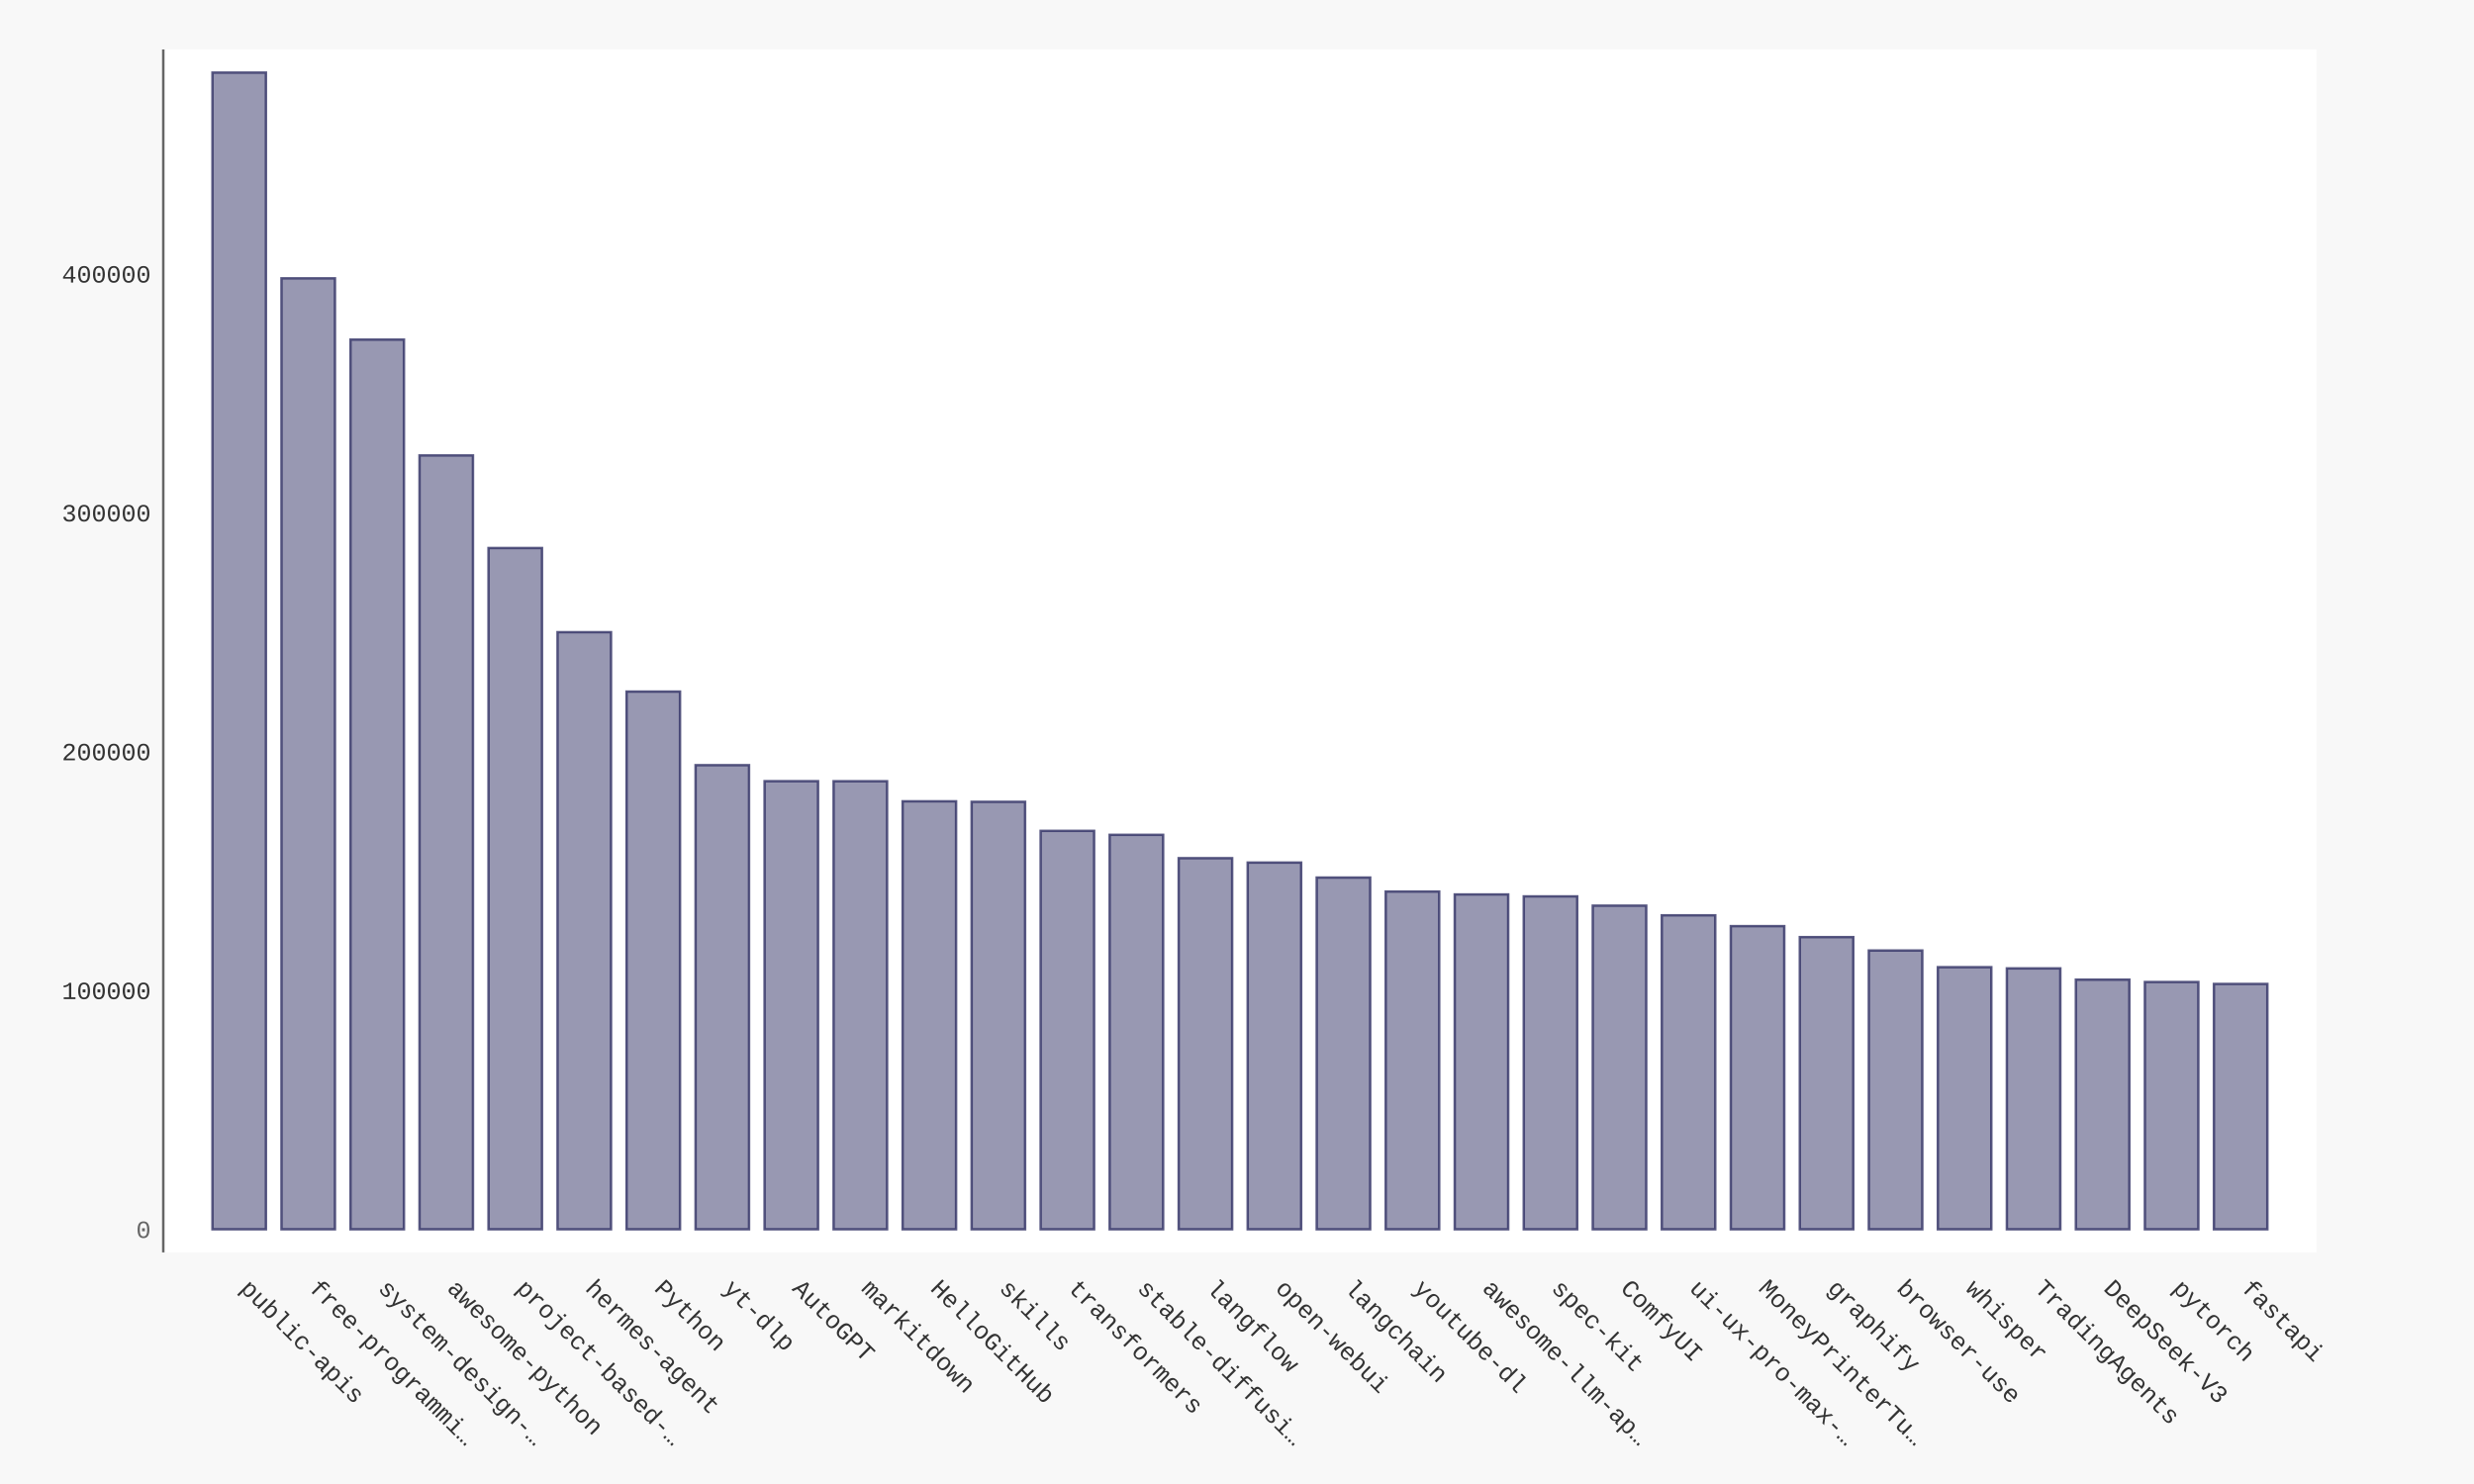
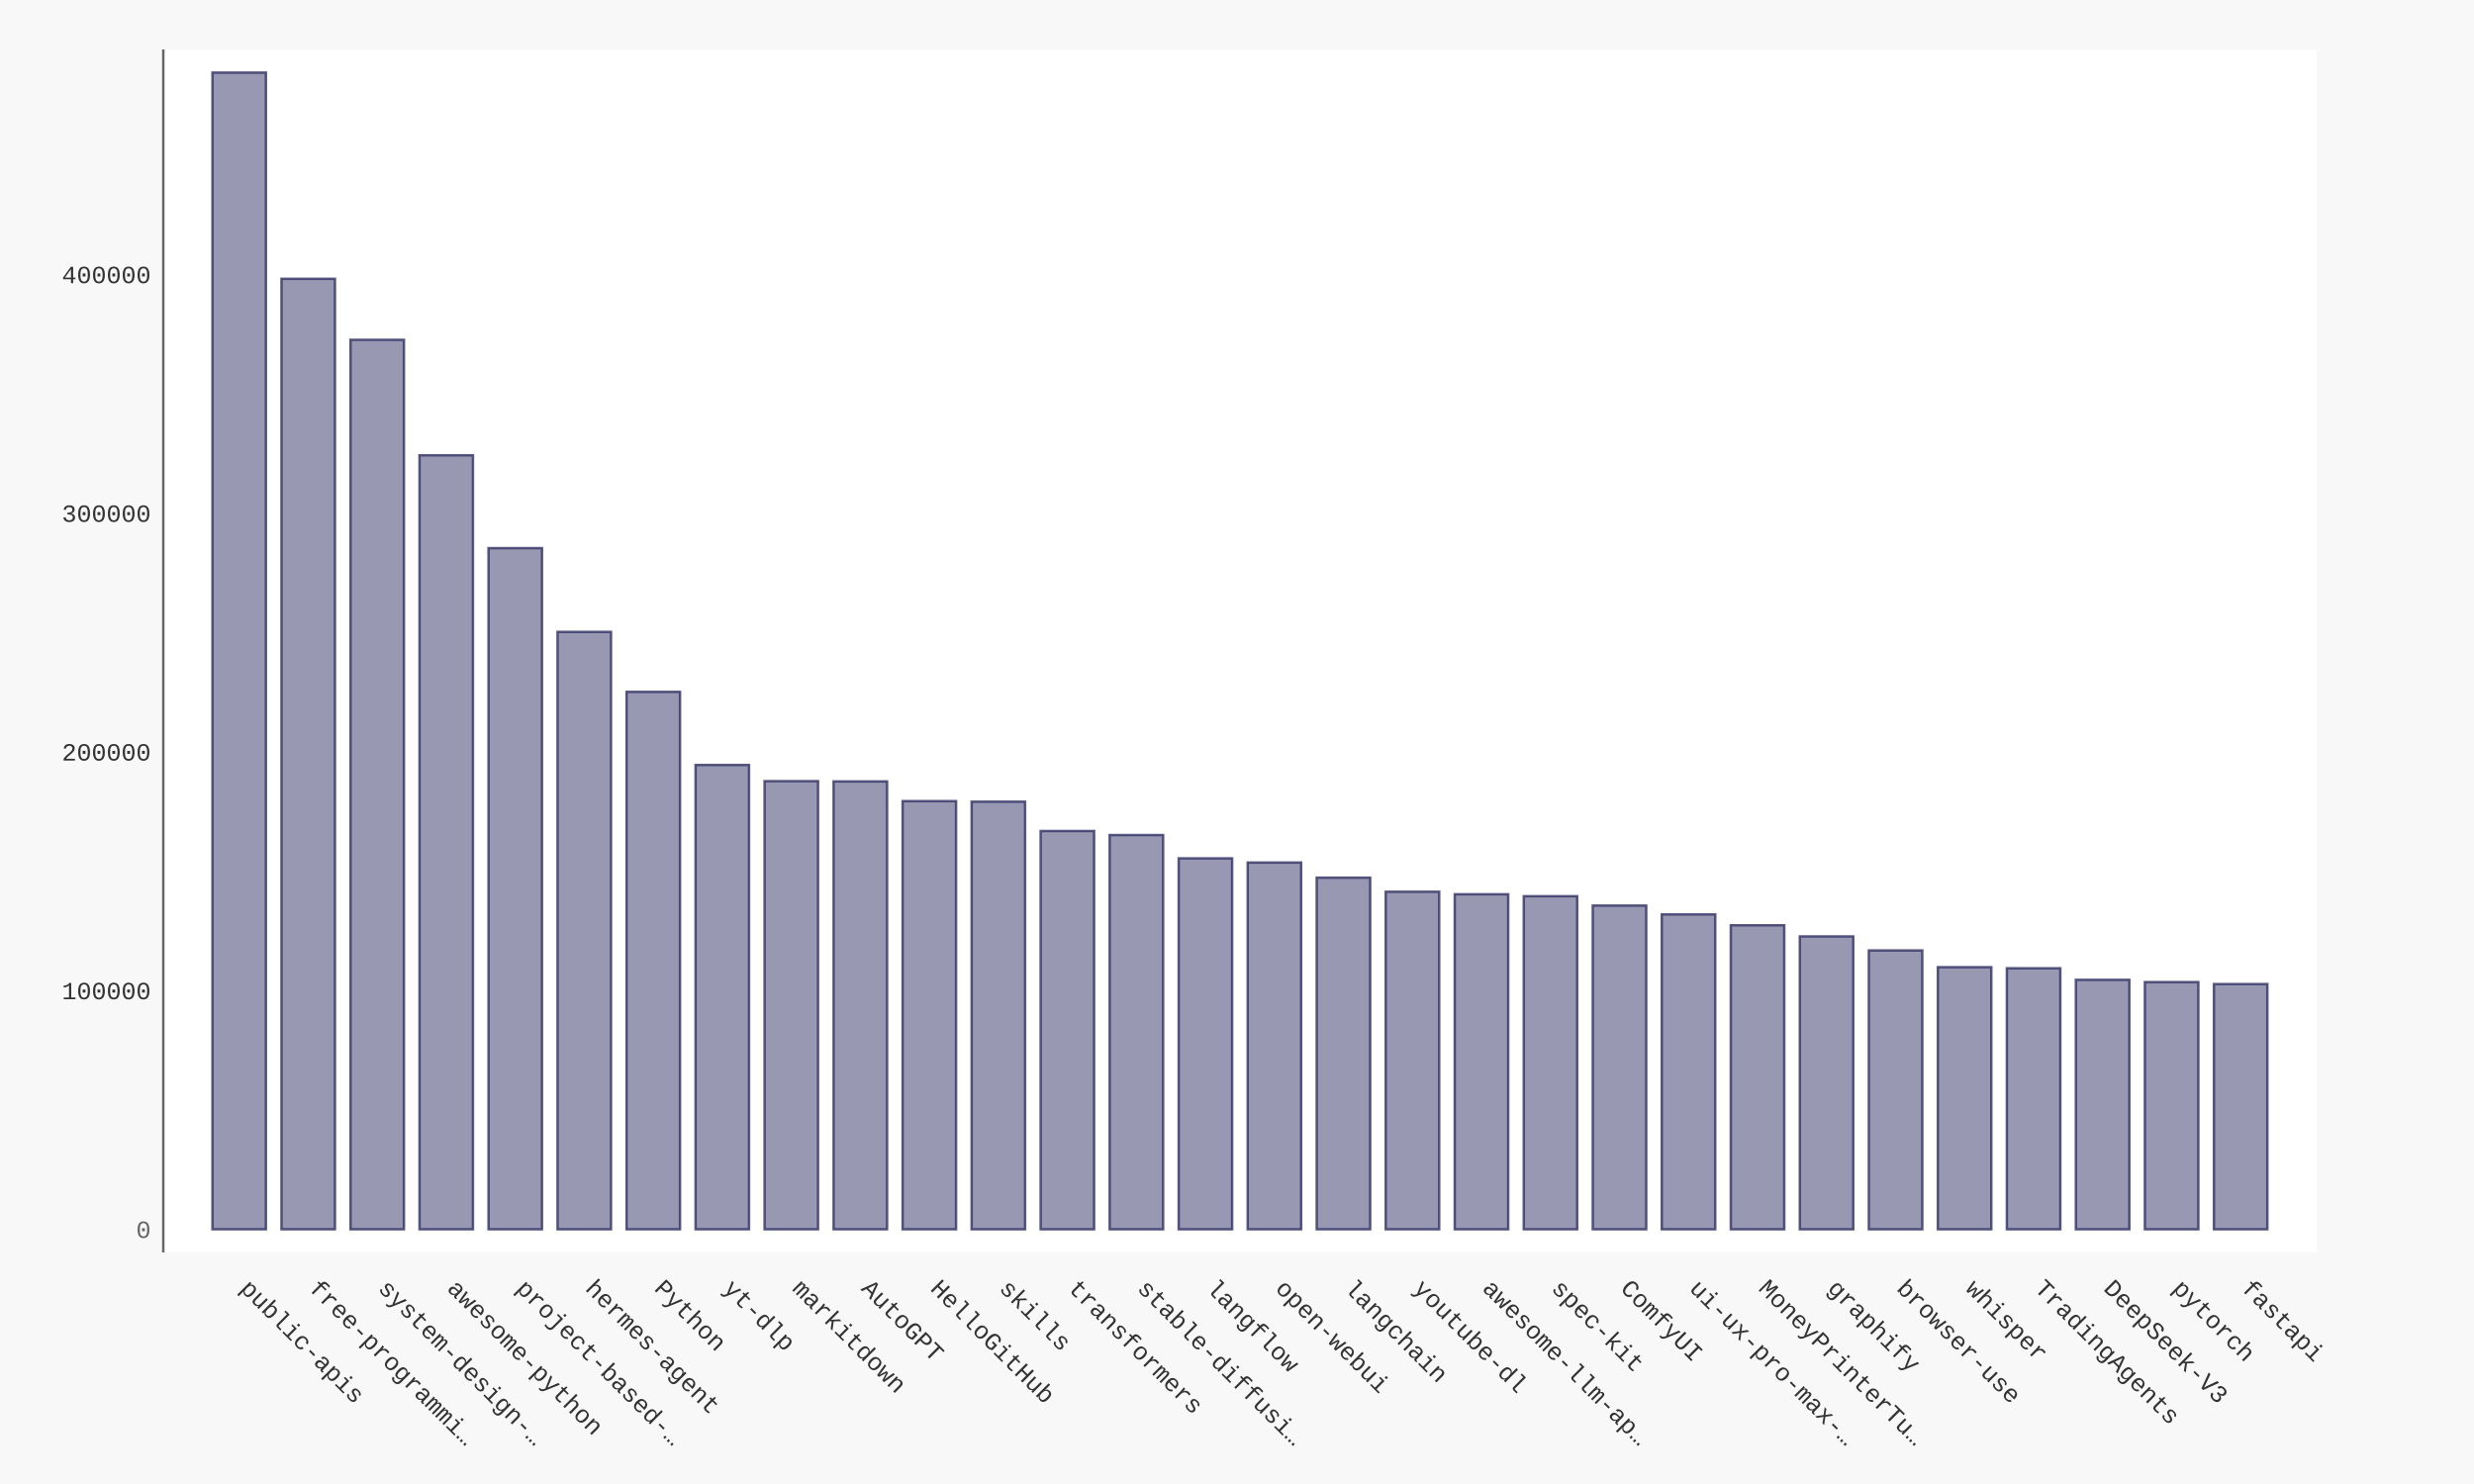
- <svg xmlns="http://www.w3.org/2000/svg" xmlns:xlink="http://www.w3.org/1999/xlink" id="chart-9307826f-ec47-47d6-ac32-230c0c827858" class="pygal-chart" viewBox="0 0 1000 600">
+ <svg xmlns="http://www.w3.org/2000/svg" xmlns:xlink="http://www.w3.org/1999/xlink" id="chart-ab7c8e0a-0fd9-4af8-bc36-b0ae14a2f84a" class="pygal-chart" viewBox="0 0 1000 600">
  <defs>
-     <style type="text/css">#chart-9307826f-ec47-47d6-ac32-230c0c827858{-webkit-user-select:none;-webkit-font-smoothing:antialiased;font-family:Consolas,"Liberation Mono",Menlo,Courier,monospace}#chart-9307826f-ec47-47d6-ac32-230c0c827858 .title{font-family:Consolas,"Liberation Mono",Menlo,Courier,monospace;font-size:16px}#chart-9307826f-ec47-47d6-ac32-230c0c827858 .legends .legend text{font-family:Consolas,"Liberation Mono",Menlo,Courier,monospace;font-size:14px}#chart-9307826f-ec47-47d6-ac32-230c0c827858 .axis text{font-family:Consolas,"Liberation Mono",Menlo,Courier,monospace;font-size:10px}#chart-9307826f-ec47-47d6-ac32-230c0c827858 .axis text.major{font-family:Consolas,"Liberation Mono",Menlo,Courier,monospace;font-size:10px}#chart-9307826f-ec47-47d6-ac32-230c0c827858 .text-overlay text.value{font-family:Consolas,"Liberation Mono",Menlo,Courier,monospace;font-size:16px}#chart-9307826f-ec47-47d6-ac32-230c0c827858 .text-overlay text.label{font-family:Consolas,"Liberation Mono",Menlo,Courier,monospace;font-size:10px}#chart-9307826f-ec47-47d6-ac32-230c0c827858 .tooltip{font-family:Consolas,"Liberation Mono",Menlo,Courier,monospace;font-size:14px}#chart-9307826f-ec47-47d6-ac32-230c0c827858 text.no_data{font-family:Consolas,"Liberation Mono",Menlo,Courier,monospace;font-size:64px}
- #chart-9307826f-ec47-47d6-ac32-230c0c827858{background-color:#f8f8f8}#chart-9307826f-ec47-47d6-ac32-230c0c827858 path,#chart-9307826f-ec47-47d6-ac32-230c0c827858 line,#chart-9307826f-ec47-47d6-ac32-230c0c827858 rect,#chart-9307826f-ec47-47d6-ac32-230c0c827858 circle{-webkit-transition:250ms ease-in;-moz-transition:250ms ease-in;transition:250ms ease-in}#chart-9307826f-ec47-47d6-ac32-230c0c827858 .graph &gt; .background{fill:#f8f8f8}#chart-9307826f-ec47-47d6-ac32-230c0c827858 .plot &gt; .background{fill:#ffffff}#chart-9307826f-ec47-47d6-ac32-230c0c827858 .graph{fill:#333}#chart-9307826f-ec47-47d6-ac32-230c0c827858 text.no_data{fill:#666}#chart-9307826f-ec47-47d6-ac32-230c0c827858 .title{fill:#666}#chart-9307826f-ec47-47d6-ac32-230c0c827858 .legends .legend text{fill:#333}#chart-9307826f-ec47-47d6-ac32-230c0c827858 .legends .legend:hover text{fill:#666}#chart-9307826f-ec47-47d6-ac32-230c0c827858 .axis .line{stroke:#666}#chart-9307826f-ec47-47d6-ac32-230c0c827858 .axis .guide.line{stroke:rgba(0,0,0,0.5)}#chart-9307826f-ec47-47d6-ac32-230c0c827858 .axis .major.line{stroke:#333}#chart-9307826f-ec47-47d6-ac32-230c0c827858 .axis text.major{fill:#666}#chart-9307826f-ec47-47d6-ac32-230c0c827858 .axis.y .guides:hover .guide.line,#chart-9307826f-ec47-47d6-ac32-230c0c827858 .line-graph .axis.x .guides:hover .guide.line,#chart-9307826f-ec47-47d6-ac32-230c0c827858 .stackedline-graph .axis.x .guides:hover .guide.line,#chart-9307826f-ec47-47d6-ac32-230c0c827858 .xy-graph .axis.x .guides:hover .guide.line{stroke:#666}#chart-9307826f-ec47-47d6-ac32-230c0c827858 .axis .guides:hover text{fill:#666}#chart-9307826f-ec47-47d6-ac32-230c0c827858 .reactive{fill-opacity:.5;stroke-opacity:.8;stroke-width:1}#chart-9307826f-ec47-47d6-ac32-230c0c827858 .ci{stroke:#333}#chart-9307826f-ec47-47d6-ac32-230c0c827858 .reactive.active,#chart-9307826f-ec47-47d6-ac32-230c0c827858 .active .reactive{fill-opacity:.9;stroke-opacity:.9;stroke-width:4}#chart-9307826f-ec47-47d6-ac32-230c0c827858 .ci .reactive.active{stroke-width:1.5}#chart-9307826f-ec47-47d6-ac32-230c0c827858 .series text{fill:#666}#chart-9307826f-ec47-47d6-ac32-230c0c827858 .tooltip rect{fill:#ffffff;stroke:#666;-webkit-transition:opacity 250ms ease-in;-moz-transition:opacity 250ms ease-in;transition:opacity 250ms ease-in}#chart-9307826f-ec47-47d6-ac32-230c0c827858 .tooltip .label{fill:#333}#chart-9307826f-ec47-47d6-ac32-230c0c827858 .tooltip .label{fill:#333}#chart-9307826f-ec47-47d6-ac32-230c0c827858 .tooltip .legend{font-size:.8em;fill:rgba(0,0,0,0.5)}#chart-9307826f-ec47-47d6-ac32-230c0c827858 .tooltip .x_label{font-size:.6em;fill:#666}#chart-9307826f-ec47-47d6-ac32-230c0c827858 .tooltip .xlink{font-size:.5em;text-decoration:underline}#chart-9307826f-ec47-47d6-ac32-230c0c827858 .tooltip .value{font-size:1.5em}#chart-9307826f-ec47-47d6-ac32-230c0c827858 .bound{font-size:.5em}#chart-9307826f-ec47-47d6-ac32-230c0c827858 .max-value{font-size:.75em;fill:rgba(0,0,0,0.5)}#chart-9307826f-ec47-47d6-ac32-230c0c827858 .map-element{fill:#ffffff;stroke:rgba(0,0,0,0.5) !important}#chart-9307826f-ec47-47d6-ac32-230c0c827858 .map-element .reactive{fill-opacity:inherit;stroke-opacity:inherit}#chart-9307826f-ec47-47d6-ac32-230c0c827858 .color-0,#chart-9307826f-ec47-47d6-ac32-230c0c827858 .color-0 a:visited{stroke:#333366;fill:#333366}#chart-9307826f-ec47-47d6-ac32-230c0c827858 .text-overlay .color-0 text{fill:black}
- #chart-9307826f-ec47-47d6-ac32-230c0c827858 text.no_data{text-anchor:middle}#chart-9307826f-ec47-47d6-ac32-230c0c827858 .guide.line{fill:none}#chart-9307826f-ec47-47d6-ac32-230c0c827858 .centered{text-anchor:middle}#chart-9307826f-ec47-47d6-ac32-230c0c827858 .title{text-anchor:middle}#chart-9307826f-ec47-47d6-ac32-230c0c827858 .legends .legend text{fill-opacity:1}#chart-9307826f-ec47-47d6-ac32-230c0c827858 .axis.x text{text-anchor:middle}#chart-9307826f-ec47-47d6-ac32-230c0c827858 .axis.x:not(.web) text[transform]{text-anchor:start}#chart-9307826f-ec47-47d6-ac32-230c0c827858 .axis.x:not(.web) text[transform].backwards{text-anchor:end}#chart-9307826f-ec47-47d6-ac32-230c0c827858 .axis.y text{text-anchor:end}#chart-9307826f-ec47-47d6-ac32-230c0c827858 .axis.y text[transform].backwards{text-anchor:start}#chart-9307826f-ec47-47d6-ac32-230c0c827858 .axis.y2 text{text-anchor:start}#chart-9307826f-ec47-47d6-ac32-230c0c827858 .axis.y2 text[transform].backwards{text-anchor:end}#chart-9307826f-ec47-47d6-ac32-230c0c827858 .axis .guide.line{stroke-dasharray:4,4;stroke:black}#chart-9307826f-ec47-47d6-ac32-230c0c827858 .axis .major.guide.line{stroke-dasharray:6,6;stroke:black}#chart-9307826f-ec47-47d6-ac32-230c0c827858 .horizontal .axis.y .guide.line,#chart-9307826f-ec47-47d6-ac32-230c0c827858 .horizontal .axis.y2 .guide.line,#chart-9307826f-ec47-47d6-ac32-230c0c827858 .vertical .axis.x .guide.line{opacity:0}#chart-9307826f-ec47-47d6-ac32-230c0c827858 .horizontal .axis.always_show .guide.line,#chart-9307826f-ec47-47d6-ac32-230c0c827858 .vertical .axis.always_show .guide.line{opacity:1 !important}#chart-9307826f-ec47-47d6-ac32-230c0c827858 .axis.y .guides:hover .guide.line,#chart-9307826f-ec47-47d6-ac32-230c0c827858 .axis.y2 .guides:hover .guide.line,#chart-9307826f-ec47-47d6-ac32-230c0c827858 .axis.x .guides:hover .guide.line{opacity:1}#chart-9307826f-ec47-47d6-ac32-230c0c827858 .axis .guides:hover text{opacity:1}#chart-9307826f-ec47-47d6-ac32-230c0c827858 .nofill{fill:none}#chart-9307826f-ec47-47d6-ac32-230c0c827858 .subtle-fill{fill-opacity:.2}#chart-9307826f-ec47-47d6-ac32-230c0c827858 .dot{stroke-width:1px;fill-opacity:1;stroke-opacity:1}#chart-9307826f-ec47-47d6-ac32-230c0c827858 .dot.active{stroke-width:5px}#chart-9307826f-ec47-47d6-ac32-230c0c827858 .dot.negative{fill:transparent}#chart-9307826f-ec47-47d6-ac32-230c0c827858 text,#chart-9307826f-ec47-47d6-ac32-230c0c827858 tspan{stroke:none !important}#chart-9307826f-ec47-47d6-ac32-230c0c827858 .series text.active{opacity:1}#chart-9307826f-ec47-47d6-ac32-230c0c827858 .tooltip rect{fill-opacity:.95;stroke-width:.5}#chart-9307826f-ec47-47d6-ac32-230c0c827858 .tooltip text{fill-opacity:1}#chart-9307826f-ec47-47d6-ac32-230c0c827858 .showable{visibility:hidden}#chart-9307826f-ec47-47d6-ac32-230c0c827858 .showable.shown{visibility:visible}#chart-9307826f-ec47-47d6-ac32-230c0c827858 .gauge-background{fill:rgba(229,229,229,1);stroke:none}#chart-9307826f-ec47-47d6-ac32-230c0c827858 .bg-lines{stroke:#f8f8f8;stroke-width:2px}</style>
+     <style type="text/css">#chart-ab7c8e0a-0fd9-4af8-bc36-b0ae14a2f84a{-webkit-user-select:none;-webkit-font-smoothing:antialiased;font-family:Consolas,"Liberation Mono",Menlo,Courier,monospace}#chart-ab7c8e0a-0fd9-4af8-bc36-b0ae14a2f84a .title{font-family:Consolas,"Liberation Mono",Menlo,Courier,monospace;font-size:16px}#chart-ab7c8e0a-0fd9-4af8-bc36-b0ae14a2f84a .legends .legend text{font-family:Consolas,"Liberation Mono",Menlo,Courier,monospace;font-size:14px}#chart-ab7c8e0a-0fd9-4af8-bc36-b0ae14a2f84a .axis text{font-family:Consolas,"Liberation Mono",Menlo,Courier,monospace;font-size:10px}#chart-ab7c8e0a-0fd9-4af8-bc36-b0ae14a2f84a .axis text.major{font-family:Consolas,"Liberation Mono",Menlo,Courier,monospace;font-size:10px}#chart-ab7c8e0a-0fd9-4af8-bc36-b0ae14a2f84a .text-overlay text.value{font-family:Consolas,"Liberation Mono",Menlo,Courier,monospace;font-size:16px}#chart-ab7c8e0a-0fd9-4af8-bc36-b0ae14a2f84a .text-overlay text.label{font-family:Consolas,"Liberation Mono",Menlo,Courier,monospace;font-size:10px}#chart-ab7c8e0a-0fd9-4af8-bc36-b0ae14a2f84a .tooltip{font-family:Consolas,"Liberation Mono",Menlo,Courier,monospace;font-size:14px}#chart-ab7c8e0a-0fd9-4af8-bc36-b0ae14a2f84a text.no_data{font-family:Consolas,"Liberation Mono",Menlo,Courier,monospace;font-size:64px}
+ #chart-ab7c8e0a-0fd9-4af8-bc36-b0ae14a2f84a{background-color:#f8f8f8}#chart-ab7c8e0a-0fd9-4af8-bc36-b0ae14a2f84a path,#chart-ab7c8e0a-0fd9-4af8-bc36-b0ae14a2f84a line,#chart-ab7c8e0a-0fd9-4af8-bc36-b0ae14a2f84a rect,#chart-ab7c8e0a-0fd9-4af8-bc36-b0ae14a2f84a circle{-webkit-transition:250ms ease-in;-moz-transition:250ms ease-in;transition:250ms ease-in}#chart-ab7c8e0a-0fd9-4af8-bc36-b0ae14a2f84a .graph &gt; .background{fill:#f8f8f8}#chart-ab7c8e0a-0fd9-4af8-bc36-b0ae14a2f84a .plot &gt; .background{fill:#ffffff}#chart-ab7c8e0a-0fd9-4af8-bc36-b0ae14a2f84a .graph{fill:#333}#chart-ab7c8e0a-0fd9-4af8-bc36-b0ae14a2f84a text.no_data{fill:#666}#chart-ab7c8e0a-0fd9-4af8-bc36-b0ae14a2f84a .title{fill:#666}#chart-ab7c8e0a-0fd9-4af8-bc36-b0ae14a2f84a .legends .legend text{fill:#333}#chart-ab7c8e0a-0fd9-4af8-bc36-b0ae14a2f84a .legends .legend:hover text{fill:#666}#chart-ab7c8e0a-0fd9-4af8-bc36-b0ae14a2f84a .axis .line{stroke:#666}#chart-ab7c8e0a-0fd9-4af8-bc36-b0ae14a2f84a .axis .guide.line{stroke:rgba(0,0,0,0.5)}#chart-ab7c8e0a-0fd9-4af8-bc36-b0ae14a2f84a .axis .major.line{stroke:#333}#chart-ab7c8e0a-0fd9-4af8-bc36-b0ae14a2f84a .axis text.major{fill:#666}#chart-ab7c8e0a-0fd9-4af8-bc36-b0ae14a2f84a .axis.y .guides:hover .guide.line,#chart-ab7c8e0a-0fd9-4af8-bc36-b0ae14a2f84a .line-graph .axis.x .guides:hover .guide.line,#chart-ab7c8e0a-0fd9-4af8-bc36-b0ae14a2f84a .stackedline-graph .axis.x .guides:hover .guide.line,#chart-ab7c8e0a-0fd9-4af8-bc36-b0ae14a2f84a .xy-graph .axis.x .guides:hover .guide.line{stroke:#666}#chart-ab7c8e0a-0fd9-4af8-bc36-b0ae14a2f84a .axis .guides:hover text{fill:#666}#chart-ab7c8e0a-0fd9-4af8-bc36-b0ae14a2f84a .reactive{fill-opacity:.5;stroke-opacity:.8;stroke-width:1}#chart-ab7c8e0a-0fd9-4af8-bc36-b0ae14a2f84a .ci{stroke:#333}#chart-ab7c8e0a-0fd9-4af8-bc36-b0ae14a2f84a .reactive.active,#chart-ab7c8e0a-0fd9-4af8-bc36-b0ae14a2f84a .active .reactive{fill-opacity:.9;stroke-opacity:.9;stroke-width:4}#chart-ab7c8e0a-0fd9-4af8-bc36-b0ae14a2f84a .ci .reactive.active{stroke-width:1.5}#chart-ab7c8e0a-0fd9-4af8-bc36-b0ae14a2f84a .series text{fill:#666}#chart-ab7c8e0a-0fd9-4af8-bc36-b0ae14a2f84a .tooltip rect{fill:#ffffff;stroke:#666;-webkit-transition:opacity 250ms ease-in;-moz-transition:opacity 250ms ease-in;transition:opacity 250ms ease-in}#chart-ab7c8e0a-0fd9-4af8-bc36-b0ae14a2f84a .tooltip .label{fill:#333}#chart-ab7c8e0a-0fd9-4af8-bc36-b0ae14a2f84a .tooltip .label{fill:#333}#chart-ab7c8e0a-0fd9-4af8-bc36-b0ae14a2f84a .tooltip .legend{font-size:.8em;fill:rgba(0,0,0,0.5)}#chart-ab7c8e0a-0fd9-4af8-bc36-b0ae14a2f84a .tooltip .x_label{font-size:.6em;fill:#666}#chart-ab7c8e0a-0fd9-4af8-bc36-b0ae14a2f84a .tooltip .xlink{font-size:.5em;text-decoration:underline}#chart-ab7c8e0a-0fd9-4af8-bc36-b0ae14a2f84a .tooltip .value{font-size:1.5em}#chart-ab7c8e0a-0fd9-4af8-bc36-b0ae14a2f84a .bound{font-size:.5em}#chart-ab7c8e0a-0fd9-4af8-bc36-b0ae14a2f84a .max-value{font-size:.75em;fill:rgba(0,0,0,0.5)}#chart-ab7c8e0a-0fd9-4af8-bc36-b0ae14a2f84a .map-element{fill:#ffffff;stroke:rgba(0,0,0,0.5) !important}#chart-ab7c8e0a-0fd9-4af8-bc36-b0ae14a2f84a .map-element .reactive{fill-opacity:inherit;stroke-opacity:inherit}#chart-ab7c8e0a-0fd9-4af8-bc36-b0ae14a2f84a .color-0,#chart-ab7c8e0a-0fd9-4af8-bc36-b0ae14a2f84a .color-0 a:visited{stroke:#333366;fill:#333366}#chart-ab7c8e0a-0fd9-4af8-bc36-b0ae14a2f84a .text-overlay .color-0 text{fill:black}
+ #chart-ab7c8e0a-0fd9-4af8-bc36-b0ae14a2f84a text.no_data{text-anchor:middle}#chart-ab7c8e0a-0fd9-4af8-bc36-b0ae14a2f84a .guide.line{fill:none}#chart-ab7c8e0a-0fd9-4af8-bc36-b0ae14a2f84a .centered{text-anchor:middle}#chart-ab7c8e0a-0fd9-4af8-bc36-b0ae14a2f84a .title{text-anchor:middle}#chart-ab7c8e0a-0fd9-4af8-bc36-b0ae14a2f84a .legends .legend text{fill-opacity:1}#chart-ab7c8e0a-0fd9-4af8-bc36-b0ae14a2f84a .axis.x text{text-anchor:middle}#chart-ab7c8e0a-0fd9-4af8-bc36-b0ae14a2f84a .axis.x:not(.web) text[transform]{text-anchor:start}#chart-ab7c8e0a-0fd9-4af8-bc36-b0ae14a2f84a .axis.x:not(.web) text[transform].backwards{text-anchor:end}#chart-ab7c8e0a-0fd9-4af8-bc36-b0ae14a2f84a .axis.y text{text-anchor:end}#chart-ab7c8e0a-0fd9-4af8-bc36-b0ae14a2f84a .axis.y text[transform].backwards{text-anchor:start}#chart-ab7c8e0a-0fd9-4af8-bc36-b0ae14a2f84a .axis.y2 text{text-anchor:start}#chart-ab7c8e0a-0fd9-4af8-bc36-b0ae14a2f84a .axis.y2 text[transform].backwards{text-anchor:end}#chart-ab7c8e0a-0fd9-4af8-bc36-b0ae14a2f84a .axis .guide.line{stroke-dasharray:4,4;stroke:black}#chart-ab7c8e0a-0fd9-4af8-bc36-b0ae14a2f84a .axis .major.guide.line{stroke-dasharray:6,6;stroke:black}#chart-ab7c8e0a-0fd9-4af8-bc36-b0ae14a2f84a .horizontal .axis.y .guide.line,#chart-ab7c8e0a-0fd9-4af8-bc36-b0ae14a2f84a .horizontal .axis.y2 .guide.line,#chart-ab7c8e0a-0fd9-4af8-bc36-b0ae14a2f84a .vertical .axis.x .guide.line{opacity:0}#chart-ab7c8e0a-0fd9-4af8-bc36-b0ae14a2f84a .horizontal .axis.always_show .guide.line,#chart-ab7c8e0a-0fd9-4af8-bc36-b0ae14a2f84a .vertical .axis.always_show .guide.line{opacity:1 !important}#chart-ab7c8e0a-0fd9-4af8-bc36-b0ae14a2f84a .axis.y .guides:hover .guide.line,#chart-ab7c8e0a-0fd9-4af8-bc36-b0ae14a2f84a .axis.y2 .guides:hover .guide.line,#chart-ab7c8e0a-0fd9-4af8-bc36-b0ae14a2f84a .axis.x .guides:hover .guide.line{opacity:1}#chart-ab7c8e0a-0fd9-4af8-bc36-b0ae14a2f84a .axis .guides:hover text{opacity:1}#chart-ab7c8e0a-0fd9-4af8-bc36-b0ae14a2f84a .nofill{fill:none}#chart-ab7c8e0a-0fd9-4af8-bc36-b0ae14a2f84a .subtle-fill{fill-opacity:.2}#chart-ab7c8e0a-0fd9-4af8-bc36-b0ae14a2f84a .dot{stroke-width:1px;fill-opacity:1;stroke-opacity:1}#chart-ab7c8e0a-0fd9-4af8-bc36-b0ae14a2f84a .dot.active{stroke-width:5px}#chart-ab7c8e0a-0fd9-4af8-bc36-b0ae14a2f84a .dot.negative{fill:transparent}#chart-ab7c8e0a-0fd9-4af8-bc36-b0ae14a2f84a text,#chart-ab7c8e0a-0fd9-4af8-bc36-b0ae14a2f84a tspan{stroke:none !important}#chart-ab7c8e0a-0fd9-4af8-bc36-b0ae14a2f84a .series text.active{opacity:1}#chart-ab7c8e0a-0fd9-4af8-bc36-b0ae14a2f84a .tooltip rect{fill-opacity:.95;stroke-width:.5}#chart-ab7c8e0a-0fd9-4af8-bc36-b0ae14a2f84a .tooltip text{fill-opacity:1}#chart-ab7c8e0a-0fd9-4af8-bc36-b0ae14a2f84a .showable{visibility:hidden}#chart-ab7c8e0a-0fd9-4af8-bc36-b0ae14a2f84a .showable.shown{visibility:visible}#chart-ab7c8e0a-0fd9-4af8-bc36-b0ae14a2f84a .gauge-background{fill:rgba(229,229,229,1);stroke:none}#chart-ab7c8e0a-0fd9-4af8-bc36-b0ae14a2f84a .bg-lines{stroke:#f8f8f8;stroke-width:2px}</style>
  </defs>
  <g class="graph bar-graph vertical">
    <rect x="0" y="0" width="1000" height="600" class="background" />
    <g transform="translate(66, 20)" class="plot">
      <rect x="0" y="0" width="870.36" height="486.36" class="background" />
      <g class="axis y">
        <g class="guides">
          <text x="-5" y="480.507" class="major">0</text>
        </g>
        <g class="guides">
-           <text x="-5" y="383.942" class="">100000</text>
-         </g>
-         <g class="guides">
-           <text x="-5" y="287.376" class="">200000</text>
-         </g>
-         <g class="guides">
-           <text x="-5" y="190.81" class="">300000</text>
-         </g>
-         <g class="guides">
-           <text x="-5" y="94.244" class="">400000</text>
+           <text x="-5" y="384.001" class="">100000</text>
+         </g>
+         <g class="guides">
+           <text x="-5" y="287.494" class="">200000</text>
+         </g>
+         <g class="guides">
+           <text x="-5" y="190.987" class="">300000</text>
+         </g>
+         <g class="guides">
+           <text x="-5" y="94.48" class="">400000</text>
        </g>
      </g>
      <g class="axis x">
        <path d="M0 0 v486.36" class="line" />
        <g class="guides">
          <path d="M30.686 0 v486.36" class="guide line" />
          <text x="30.686" y="501.36" class="" transform="rotate(45 30.68578 501.3604)">public-apis</text>
        </g>
        <g class="guides">
          <path d="M58.582 0 v486.36" class="guide line" />
          <text x="58.582" y="501.36" class="" transform="rotate(45 58.58195 501.3604)">free-programmi…</text>
        </g>
        <g class="guides">
          <path d="M86.478 0 v486.36" class="guide line" />
          <text x="86.478" y="501.36" class="" transform="rotate(45 86.47812 501.3604)">system-design-…</text>
        </g>
        <g class="guides">
          <path d="M114.374 0 v486.36" class="guide line" />
          <text x="114.374" y="501.36" class="" transform="rotate(45 114.3743 501.3604)">awesome-python</text>
        </g>
        <g class="guides">
          <path d="M142.27 0 v486.36" class="guide line" />
          <text x="142.27" y="501.36" class="" transform="rotate(45 142.2704 501.3604)">project-based-…</text>
        </g>
        <g class="guides">
          <path d="M170.167 0 v486.36" class="guide line" />
          <text x="170.167" y="501.36" class="" transform="rotate(45 170.1666 501.3604)">hermes-agent</text>
        </g>
        <g class="guides">
          <path d="M198.063 0 v486.36" class="guide line" />
          <text x="198.063" y="501.36" class="" transform="rotate(45 198.0628 501.3604)">Python</text>
        </g>
        <g class="guides">
          <path d="M225.959 0 v486.36" class="guide line" />
          <text x="225.959" y="501.36" class="" transform="rotate(45 225.9589 501.3604)">yt-dlp</text>
        </g>
        <g class="guides">
          <path d="M253.855 0 v486.36" class="guide line" />
-           <text x="253.855" y="501.36" class="" transform="rotate(45 253.8551 501.3604)">AutoGPT</text>
+           <text x="253.855" y="501.36" class="" transform="rotate(45 253.8551 501.3604)">markitdown</text>
        </g>
        <g class="guides">
          <path d="M281.751 0 v486.36" class="guide line" />
-           <text x="281.751" y="501.36" class="" transform="rotate(45 281.7513 501.3604)">markitdown</text>
+           <text x="281.751" y="501.36" class="" transform="rotate(45 281.7513 501.3604)">AutoGPT</text>
        </g>
        <g class="guides">
          <path d="M309.647 0 v486.36" class="guide line" />
          <text x="309.647" y="501.36" class="" transform="rotate(45 309.6474 501.3604)">HelloGitHub</text>
        </g>
        <g class="guides">
          <path d="M337.544 0 v486.36" class="guide line" />
          <text x="337.544" y="501.36" class="" transform="rotate(45 337.5436 501.3604)">skills</text>
        </g>
        <g class="guides">
          <path d="M365.44 0 v486.36" class="guide line" />
          <text x="365.44" y="501.36" class="" transform="rotate(45 365.4398 501.3604)">transformers</text>
        </g>
        <g class="guides">
          <path d="M393.336 0 v486.36" class="guide line" />
          <text x="393.336" y="501.36" class="" transform="rotate(45 393.3359 501.3604)">stable-diffusi…</text>
        </g>
        <g class="guides">
          <path d="M421.232 0 v486.36" class="guide line" />
          <text x="421.232" y="501.36" class="" transform="rotate(45 421.2321 501.3604)">langflow</text>
        </g>
        <g class="guides">
          <path d="M449.128 0 v486.36" class="guide line" />
          <text x="449.128" y="501.36" class="" transform="rotate(45 449.1283 501.3604)">open-webui</text>
        </g>
        <g class="guides">
          <path d="M477.024 0 v486.36" class="guide line" />
          <text x="477.024" y="501.36" class="" transform="rotate(45 477.0244 501.3604)">langchain</text>
        </g>
        <g class="guides">
          <path d="M504.921 0 v486.36" class="guide line" />
          <text x="504.921" y="501.36" class="" transform="rotate(45 504.9206 501.3604)">youtube-dl</text>
        </g>
        <g class="guides">
          <path d="M532.817 0 v486.36" class="guide line" />
          <text x="532.817" y="501.36" class="" transform="rotate(45 532.8168 501.3604)">awesome-llm-ap…</text>
        </g>
        <g class="guides">
          <path d="M560.713 0 v486.36" class="guide line" />
          <text x="560.713" y="501.36" class="" transform="rotate(45 560.7129 501.3604)">spec-kit</text>
        </g>
        <g class="guides">
          <path d="M588.609 0 v486.36" class="guide line" />
          <text x="588.609" y="501.36" class="" transform="rotate(45 588.6091 501.3604)">ComfyUI</text>
        </g>
        <g class="guides">
          <path d="M616.505 0 v486.36" class="guide line" />
          <text x="616.505" y="501.36" class="" transform="rotate(45 616.5053 501.3604)">ui-ux-pro-max-…</text>
        </g>
        <g class="guides">
          <path d="M644.401 0 v486.36" class="guide line" />
          <text x="644.401" y="501.36" class="" transform="rotate(45 644.4014 501.3604)">MoneyPrinterTu…</text>
        </g>
        <g class="guides">
          <path d="M672.298 0 v486.36" class="guide line" />
          <text x="672.298" y="501.36" class="" transform="rotate(45 672.2976 501.3604)">graphify</text>
        </g>
        <g class="guides">
          <path d="M700.194 0 v486.36" class="guide line" />
          <text x="700.194" y="501.36" class="" transform="rotate(45 700.1938 501.3604)">browser-use</text>
        </g>
        <g class="guides">
          <path d="M728.09 0 v486.36" class="guide line" />
          <text x="728.09" y="501.36" class="" transform="rotate(45 728.0899 501.3604)">whisper</text>
        </g>
        <g class="guides">
          <path d="M755.986 0 v486.36" class="guide line" />
          <text x="755.986" y="501.36" class="" transform="rotate(45 755.9861 501.3604)">TradingAgents</text>
        </g>
        <g class="guides">
          <path d="M783.882 0 v486.36" class="guide line" />
          <text x="783.882" y="501.36" class="" transform="rotate(45 783.8823 501.3604)">DeepSeek-V3</text>
        </g>
        <g class="guides">
          <path d="M811.778 0 v486.36" class="guide line" />
          <text x="811.778" y="501.36" class="" transform="rotate(45 811.7784 501.3604)">pytorch</text>
        </g>
        <g class="guides">
          <path d="M839.675 0 v486.36" class="guide line" />
          <text x="839.675" y="501.36" class="" transform="rotate(45 839.6746 501.3604)">fastapi</text>
        </g>
      </g>
      <g class="series serie-0 color-0">
        <g class="bars">
          <g class="bar">
            <a target="_blank" xlink:href="https://github.com/public-apis/public-apis">
              <rect x="19.884" y="9.353" rx="0" ry="0" width="21.603" height="467.654" class="rect reactive tooltip-trigger" />
            </a>
          </g>
          <g class="bar">
            <a target="_blank" xlink:href="https://github.com/EbookFoundation/free-programming-books">
-               <rect x="47.781" y="92.534" rx="0" ry="0" width="21.603" height="384.473" class="rect reactive tooltip-trigger" />
+               <rect x="47.781" y="92.722" rx="0" ry="0" width="21.603" height="384.285" class="rect reactive tooltip-trigger" />
            </a>
          </g>
          <g class="bar">
            <a target="_blank" xlink:href="https://github.com/donnemartin/system-design-primer">
-               <rect x="75.677" y="117.313" rx="0" ry="0" width="21.603" height="359.695" class="rect reactive tooltip-trigger" />
+               <rect x="75.677" y="117.391" rx="0" ry="0" width="21.603" height="359.616" class="rect reactive tooltip-trigger" />
            </a>
          </g>
          <g class="bar">
            <a target="_blank" xlink:href="https://github.com/vinta/awesome-python">
-               <rect x="103.573" y="164.136" rx="0" ry="0" width="21.603" height="312.871" class="rect reactive tooltip-trigger" />
+               <rect x="103.573" y="164.08" rx="0" ry="0" width="21.603" height="312.927" class="rect reactive tooltip-trigger" />
            </a>
          </g>
          <g class="bar">
            <a target="_blank" xlink:href="https://github.com/practical-tutorials/project-based-learning">
-               <rect x="131.469" y="201.572" rx="0" ry="0" width="21.603" height="275.435" class="rect reactive tooltip-trigger" />
+               <rect x="131.469" y="201.613" rx="0" ry="0" width="21.603" height="275.394" class="rect reactive tooltip-trigger" />
            </a>
          </g>
          <g class="bar">
            <a target="_blank" xlink:href="https://github.com/NousResearch/hermes-agent">
-               <rect x="159.365" y="235.594" rx="0" ry="0" width="21.603" height="241.413" class="rect reactive tooltip-trigger" />
+               <rect x="159.365" y="235.48" rx="0" ry="0" width="21.603" height="241.527" class="rect reactive tooltip-trigger" />
            </a>
          </g>
          <g class="bar">
            <a target="_blank" xlink:href="https://github.com/TheAlgorithms/Python">
-               <rect x="187.261" y="259.619" rx="0" ry="0" width="21.603" height="217.389" class="rect reactive tooltip-trigger" />
+               <rect x="187.261" y="259.73" rx="0" ry="0" width="21.603" height="217.277" class="rect reactive tooltip-trigger" />
            </a>
          </g>
          <g class="bar">
            <a target="_blank" xlink:href="https://github.com/yt-dlp/yt-dlp">
-               <rect x="215.158" y="289.37" rx="0" ry="0" width="21.603" height="187.637" class="rect reactive tooltip-trigger" />
+               <rect x="215.158" y="289.289" rx="0" ry="0" width="21.603" height="187.718" class="rect reactive tooltip-trigger" />
+             </a>
+           </g>
+           <g class="bar">
+             <a target="_blank" xlink:href="https://github.com/microsoft/markitdown">
+               <rect x="243.054" y="295.832" rx="0" ry="0" width="21.603" height="181.175" class="rect reactive tooltip-trigger" />
            </a>
          </g>
          <g class="bar">
            <a target="_blank" xlink:href="https://github.com/Significant-Gravitas/AutoGPT">
-               <rect x="243.054" y="295.842" rx="0" ry="0" width="21.603" height="181.165" class="rect reactive tooltip-trigger" />
-             </a>
-           </g>
-           <g class="bar">
-             <a target="_blank" xlink:href="https://github.com/microsoft/markitdown">
-               <rect x="270.95" y="295.866" rx="0" ry="0" width="21.603" height="181.141" class="rect reactive tooltip-trigger" />
+               <rect x="270.95" y="295.941" rx="0" ry="0" width="21.603" height="181.066" class="rect reactive tooltip-trigger" />
            </a>
          </g>
          <g class="bar">
            <a target="_blank" xlink:href="https://github.com/521xueweihan/HelloGitHub">
-               <rect x="298.846" y="303.98" rx="0" ry="0" width="21.603" height="173.027" class="rect reactive tooltip-trigger" />
+               <rect x="298.846" y="303.899" rx="0" ry="0" width="21.603" height="173.108" class="rect reactive tooltip-trigger" />
            </a>
          </g>
          <g class="bar">
            <a target="_blank" xlink:href="https://github.com/anthropics/skills">
-               <rect x="326.742" y="304.192" rx="0" ry="0" width="21.603" height="172.815" class="rect reactive tooltip-trigger" />
+               <rect x="326.742" y="304.134" rx="0" ry="0" width="21.603" height="172.873" class="rect reactive tooltip-trigger" />
            </a>
          </g>
          <g class="bar">
            <a target="_blank" xlink:href="https://github.com/huggingface/transformers">
-               <rect x="354.638" y="315.927" rx="0" ry="0" width="21.603" height="161.08" class="rect reactive tooltip-trigger" />
+               <rect x="354.638" y="315.986" rx="0" ry="0" width="21.603" height="161.021" class="rect reactive tooltip-trigger" />
            </a>
          </g>
          <g class="bar">
            <a target="_blank" xlink:href="https://github.com/AUTOMATIC1111/stable-diffusion-webui">
-               <rect x="382.535" y="317.53" rx="0" ry="0" width="21.603" height="159.477" class="rect reactive tooltip-trigger" />
+               <rect x="382.535" y="317.618" rx="0" ry="0" width="21.603" height="159.39" class="rect reactive tooltip-trigger" />
            </a>
          </g>
          <g class="bar">
            <a target="_blank" xlink:href="https://github.com/langflow-ai/langflow">
-               <rect x="410.431" y="326.974" rx="0" ry="0" width="21.603" height="150.033" class="rect reactive tooltip-trigger" />
+               <rect x="410.431" y="327.046" rx="0" ry="0" width="21.603" height="149.962" class="rect reactive tooltip-trigger" />
            </a>
          </g>
          <g class="bar">
            <a target="_blank" xlink:href="https://github.com/open-webui/open-webui">
-               <rect x="438.327" y="328.752" rx="0" ry="0" width="21.603" height="148.255" class="rect reactive tooltip-trigger" />
+               <rect x="438.327" y="328.74" rx="0" ry="0" width="21.603" height="148.267" class="rect reactive tooltip-trigger" />
            </a>
          </g>
          <g class="bar">
            <a target="_blank" xlink:href="https://github.com/langchain-ai/langchain">
-               <rect x="466.223" y="334.811" rx="0" ry="0" width="21.603" height="142.196" class="rect reactive tooltip-trigger" />
+               <rect x="466.223" y="334.843" rx="0" ry="0" width="21.603" height="142.164" class="rect reactive tooltip-trigger" />
            </a>
          </g>
          <g class="bar">
            <a target="_blank" xlink:href="https://github.com/ytdl-org/youtube-dl">
-               <rect x="494.119" y="340.47" rx="0" ry="0" width="21.603" height="136.537" class="rect reactive tooltip-trigger" />
+               <rect x="494.119" y="340.547" rx="0" ry="0" width="21.603" height="136.461" class="rect reactive tooltip-trigger" />
            </a>
          </g>
          <g class="bar">
            <a target="_blank" xlink:href="https://github.com/Shubhamsaboo/awesome-llm-apps">
-               <rect x="522.015" y="341.632" rx="0" ry="0" width="21.603" height="135.375" class="rect reactive tooltip-trigger" />
+               <rect x="522.015" y="341.562" rx="0" ry="0" width="21.603" height="135.445" class="rect reactive tooltip-trigger" />
            </a>
          </g>
          <g class="bar">
            <a target="_blank" xlink:href="https://github.com/github/spec-kit">
-               <rect x="549.912" y="342.415" rx="0" ry="0" width="21.603" height="134.592" class="rect reactive tooltip-trigger" />
+               <rect x="549.912" y="342.352" rx="0" ry="0" width="21.603" height="134.655" class="rect reactive tooltip-trigger" />
            </a>
          </g>
          <g class="bar">
            <a target="_blank" xlink:href="https://github.com/Comfy-Org/ComfyUI">
-               <rect x="577.808" y="346.168" rx="0" ry="0" width="21.603" height="130.84" class="rect reactive tooltip-trigger" />
+               <rect x="577.808" y="346.135" rx="0" ry="0" width="21.603" height="130.872" class="rect reactive tooltip-trigger" />
            </a>
          </g>
          <g class="bar">
            <a target="_blank" xlink:href="https://github.com/nextlevelbuilder/ui-ux-pro-max-skill">
-               <rect x="605.704" y="350.071" rx="0" ry="0" width="21.603" height="126.937" class="rect reactive tooltip-trigger" />
+               <rect x="605.704" y="349.711" rx="0" ry="0" width="21.603" height="127.296" class="rect reactive tooltip-trigger" />
            </a>
          </g>
          <g class="bar">
            <a target="_blank" xlink:href="https://github.com/harry0703/MoneyPrinterTurbo">
-               <rect x="633.6" y="354.443" rx="0" ry="0" width="21.603" height="122.564" class="rect reactive tooltip-trigger" />
+               <rect x="633.6" y="354.097" rx="0" ry="0" width="21.603" height="122.91" class="rect reactive tooltip-trigger" />
            </a>
          </g>
          <g class="bar">
            <a target="_blank" xlink:href="https://github.com/Graphify-Labs/graphify">
-               <rect x="661.496" y="358.885" rx="0" ry="0" width="21.603" height="118.122" class="rect reactive tooltip-trigger" />
+               <rect x="661.496" y="358.611" rx="0" ry="0" width="21.603" height="118.396" class="rect reactive tooltip-trigger" />
            </a>
          </g>
          <g class="bar">
            <a target="_blank" xlink:href="https://github.com/browser-use/browser-use">
-               <rect x="689.392" y="364.306" rx="0" ry="0" width="21.603" height="112.701" class="rect reactive tooltip-trigger" />
+               <rect x="689.392" y="364.279" rx="0" ry="0" width="21.603" height="112.729" class="rect reactive tooltip-trigger" />
            </a>
          </g>
          <g class="bar">
            <a target="_blank" xlink:href="https://github.com/openai/whisper">
-               <rect x="717.289" y="371.046" rx="0" ry="0" width="21.603" height="105.962" class="rect reactive tooltip-trigger" />
+               <rect x="717.289" y="371.049" rx="0" ry="0" width="21.603" height="105.959" class="rect reactive tooltip-trigger" />
            </a>
          </g>
          <g class="bar">
            <a target="_blank" xlink:href="https://github.com/TauricResearch/TradingAgents">
-               <rect x="745.185" y="371.532" rx="0" ry="0" width="21.603" height="105.475" class="rect reactive tooltip-trigger" />
+               <rect x="745.185" y="371.484" rx="0" ry="0" width="21.603" height="105.523" class="rect reactive tooltip-trigger" />
            </a>
          </g>
          <g class="bar">
            <a target="_blank" xlink:href="https://github.com/deepseek-ai/DeepSeek-V3">
-               <rect x="773.081" y="376.091" rx="0" ry="0" width="21.603" height="100.916" class="rect reactive tooltip-trigger" />
+               <rect x="773.081" y="376.158" rx="0" ry="0" width="21.603" height="100.85" class="rect reactive tooltip-trigger" />
            </a>
          </g>
          <g class="bar">
            <a target="_blank" xlink:href="https://github.com/pytorch/pytorch">
-               <rect x="800.977" y="377.044" rx="0" ry="0" width="21.603" height="99.963" class="rect reactive tooltip-trigger" />
+               <rect x="800.977" y="377.074" rx="0" ry="0" width="21.603" height="99.934" class="rect reactive tooltip-trigger" />
            </a>
          </g>
          <g class="bar">
            <a target="_blank" xlink:href="https://github.com/fastapi/fastapi">
-               <rect x="828.873" y="377.823" rx="0" ry="0" width="21.603" height="99.185" class="rect reactive tooltip-trigger" />
+               <rect x="828.873" y="377.869" rx="0" ry="0" width="21.603" height="99.138" class="rect reactive tooltip-trigger" />
            </a>
          </g>
        </g>
      </g>
    </g>
    <g class="titles" />
    <g transform="translate(66, 20)" class="plot overlay">
      <g class="series serie-0 color-0" />
    </g>
    <g transform="translate(66, 20)" class="plot text-overlay">
      <g class="series serie-0 color-0" />
    </g>
    <g transform="translate(66, 20)" class="plot tooltip-overlay">
      <g transform="translate(0 0)" style="opacity: 0" class="tooltip">
        <rect rx="0" ry="0" width="0" height="0" class="tooltip-box" />
        <g class="text" />
      </g>
    </g>
  </g>
</svg>
